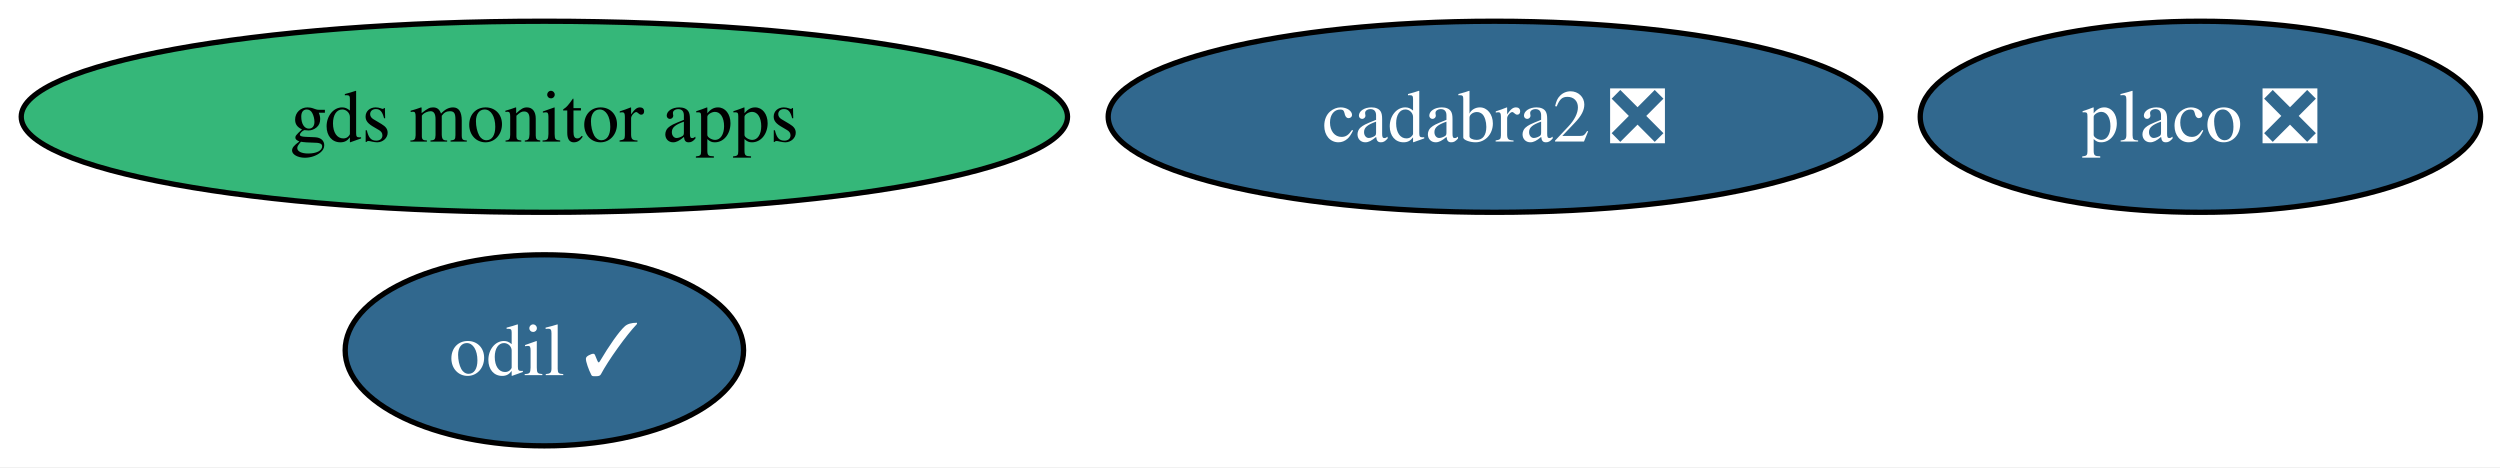
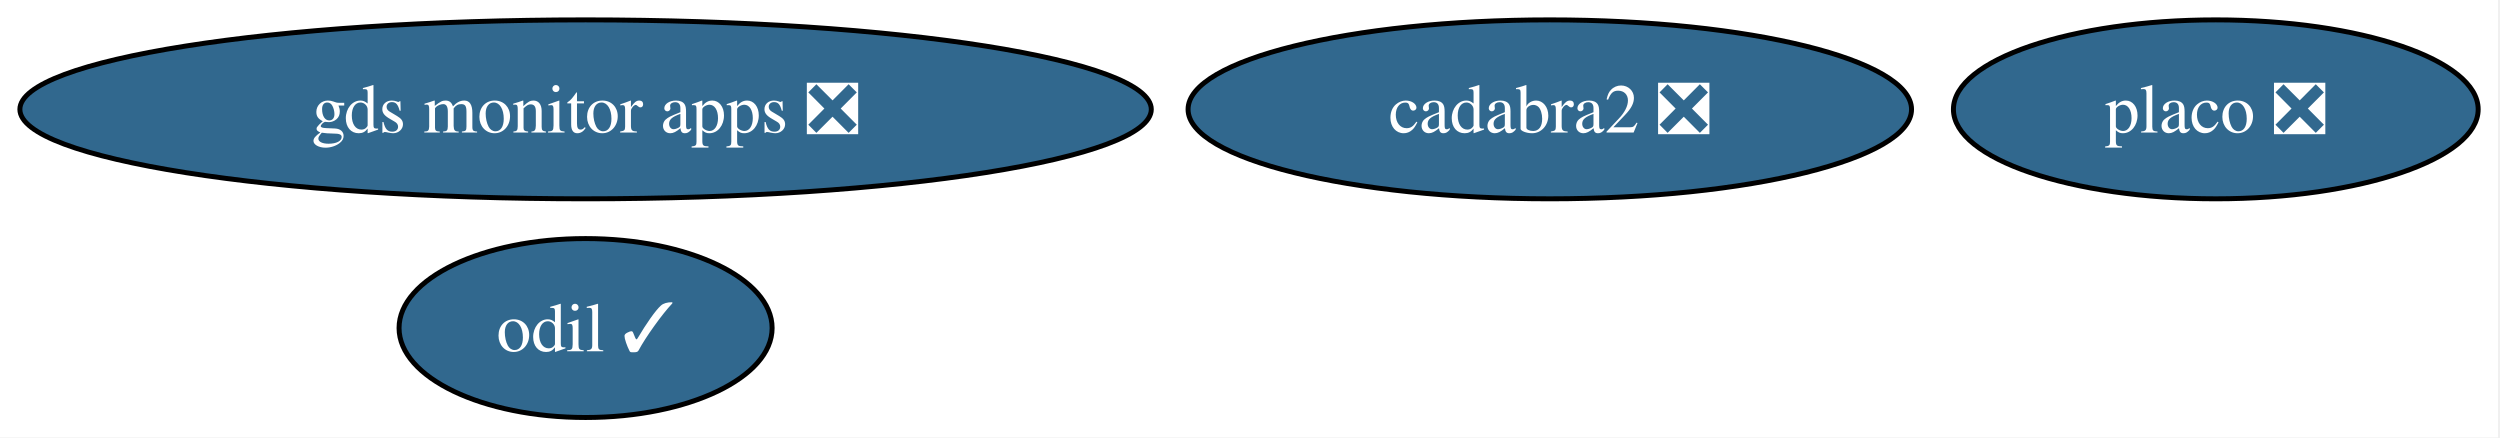
- <svg xmlns="http://www.w3.org/2000/svg" xmlns:xlink="http://www.w3.org/1999/xlink" width="471pt" height="88pt" viewBox="0.00 0.00 471.00 88.00">
+ <svg xmlns="http://www.w3.org/2000/svg" xmlns:xlink="http://www.w3.org/1999/xlink" width="503pt" height="88pt" viewBox="0.00 0.00 503.00 88.00">
  <g id="graph0" class="graph" transform="scale(1 1) rotate(0) translate(4 84)">
-     <polygon fill="white" stroke="none" points="-4,4 -4,-84 467.34,-84 467.34,4 -4,4" />
+     <polygon fill="white" stroke="none" points="-4,4 -4,-84 498.6,-84 498.6,4 -4,4" />
    <g id="node1" class="node">
      <g id="a_node1">
        <a xlink:href="https://github.com/conda-forge/odil-feedstock/pull/43" xlink:title="odil ✓">
-           <ellipse fill="#31688e" stroke="black" cx="98.56" cy="-18" rx="37.53" ry="18" />
-           <text xml:space="preserve" text-anchor="middle" x="98.56" y="-13.32" font-family="Times,serif" font-size="14.00" fill="white">odil ✓</text>
+           <ellipse fill="#31688e" stroke="black" cx="113.82" cy="-18" rx="37.53" ry="18" />
+           <text xml:space="preserve" text-anchor="middle" x="113.82" y="-13.32" font-family="Times,serif" font-size="14.00" fill="white">odil ✓</text>
        </a>
      </g>
    </g>
    <g id="node2" class="node">
      <g id="a_node2">
        <a xlink:href="https://github.com/conda-forge/cadabra2-feedstock/pull/46" xlink:title="cadabra2 ❎">
-           <ellipse fill="#31688e" stroke="black" cx="277.56" cy="-62" rx="72.78" ry="18" />
-           <text xml:space="preserve" text-anchor="middle" x="277.56" y="-57.33" font-family="Times,serif" font-size="14.00" fill="white">cadabra2 ❎</text>
+           <ellipse fill="#31688e" stroke="black" cx="307.82" cy="-62" rx="72.78" ry="18" />
+           <text xml:space="preserve" text-anchor="middle" x="307.82" y="-57.33" font-family="Times,serif" font-size="14.00" fill="white">cadabra2 ❎</text>
        </a>
      </g>
    </g>
    <g id="node3" class="node">
      <g id="a_node3">
-         <a xlink:href="https://github.com/conda-forge/gds-monitor-apps-feedstock" xlink:title="gds monitor apps">
-           <ellipse fill="#35b779" stroke="black" cx="98.56" cy="-62" rx="98.56" ry="18" />
-           <text xml:space="preserve" text-anchor="middle" x="98.56" y="-57.33" font-family="Times,serif" font-size="14.00">gds monitor apps</text>
+         <a xlink:href="https://github.com/conda-forge/gds-monitor-apps-feedstock/pull/14" xlink:title="gds monitor apps ❎">
+           <ellipse fill="#31688e" stroke="black" cx="113.82" cy="-62" rx="113.82" ry="18" />
+           <text xml:space="preserve" text-anchor="middle" x="113.82" y="-57.33" font-family="Times,serif" font-size="14.00" fill="white">gds monitor apps ❎</text>
        </a>
      </g>
    </g>
    <g id="node4" class="node">
      <g id="a_node4">
        <a xlink:href="https://github.com/conda-forge/placo-feedstock/pull/10" xlink:title="placo ❎">
-           <ellipse fill="#31688e" stroke="black" cx="410.56" cy="-62" rx="52.79" ry="18" />
-           <text xml:space="preserve" text-anchor="middle" x="410.56" y="-57.33" font-family="Times,serif" font-size="14.00" fill="white">placo ❎</text>
+           <ellipse fill="#31688e" stroke="black" cx="441.82" cy="-62" rx="52.79" ry="18" />
+           <text xml:space="preserve" text-anchor="middle" x="441.82" y="-57.33" font-family="Times,serif" font-size="14.00" fill="white">placo ❎</text>
        </a>
      </g>
    </g>
  </g>
</svg>
